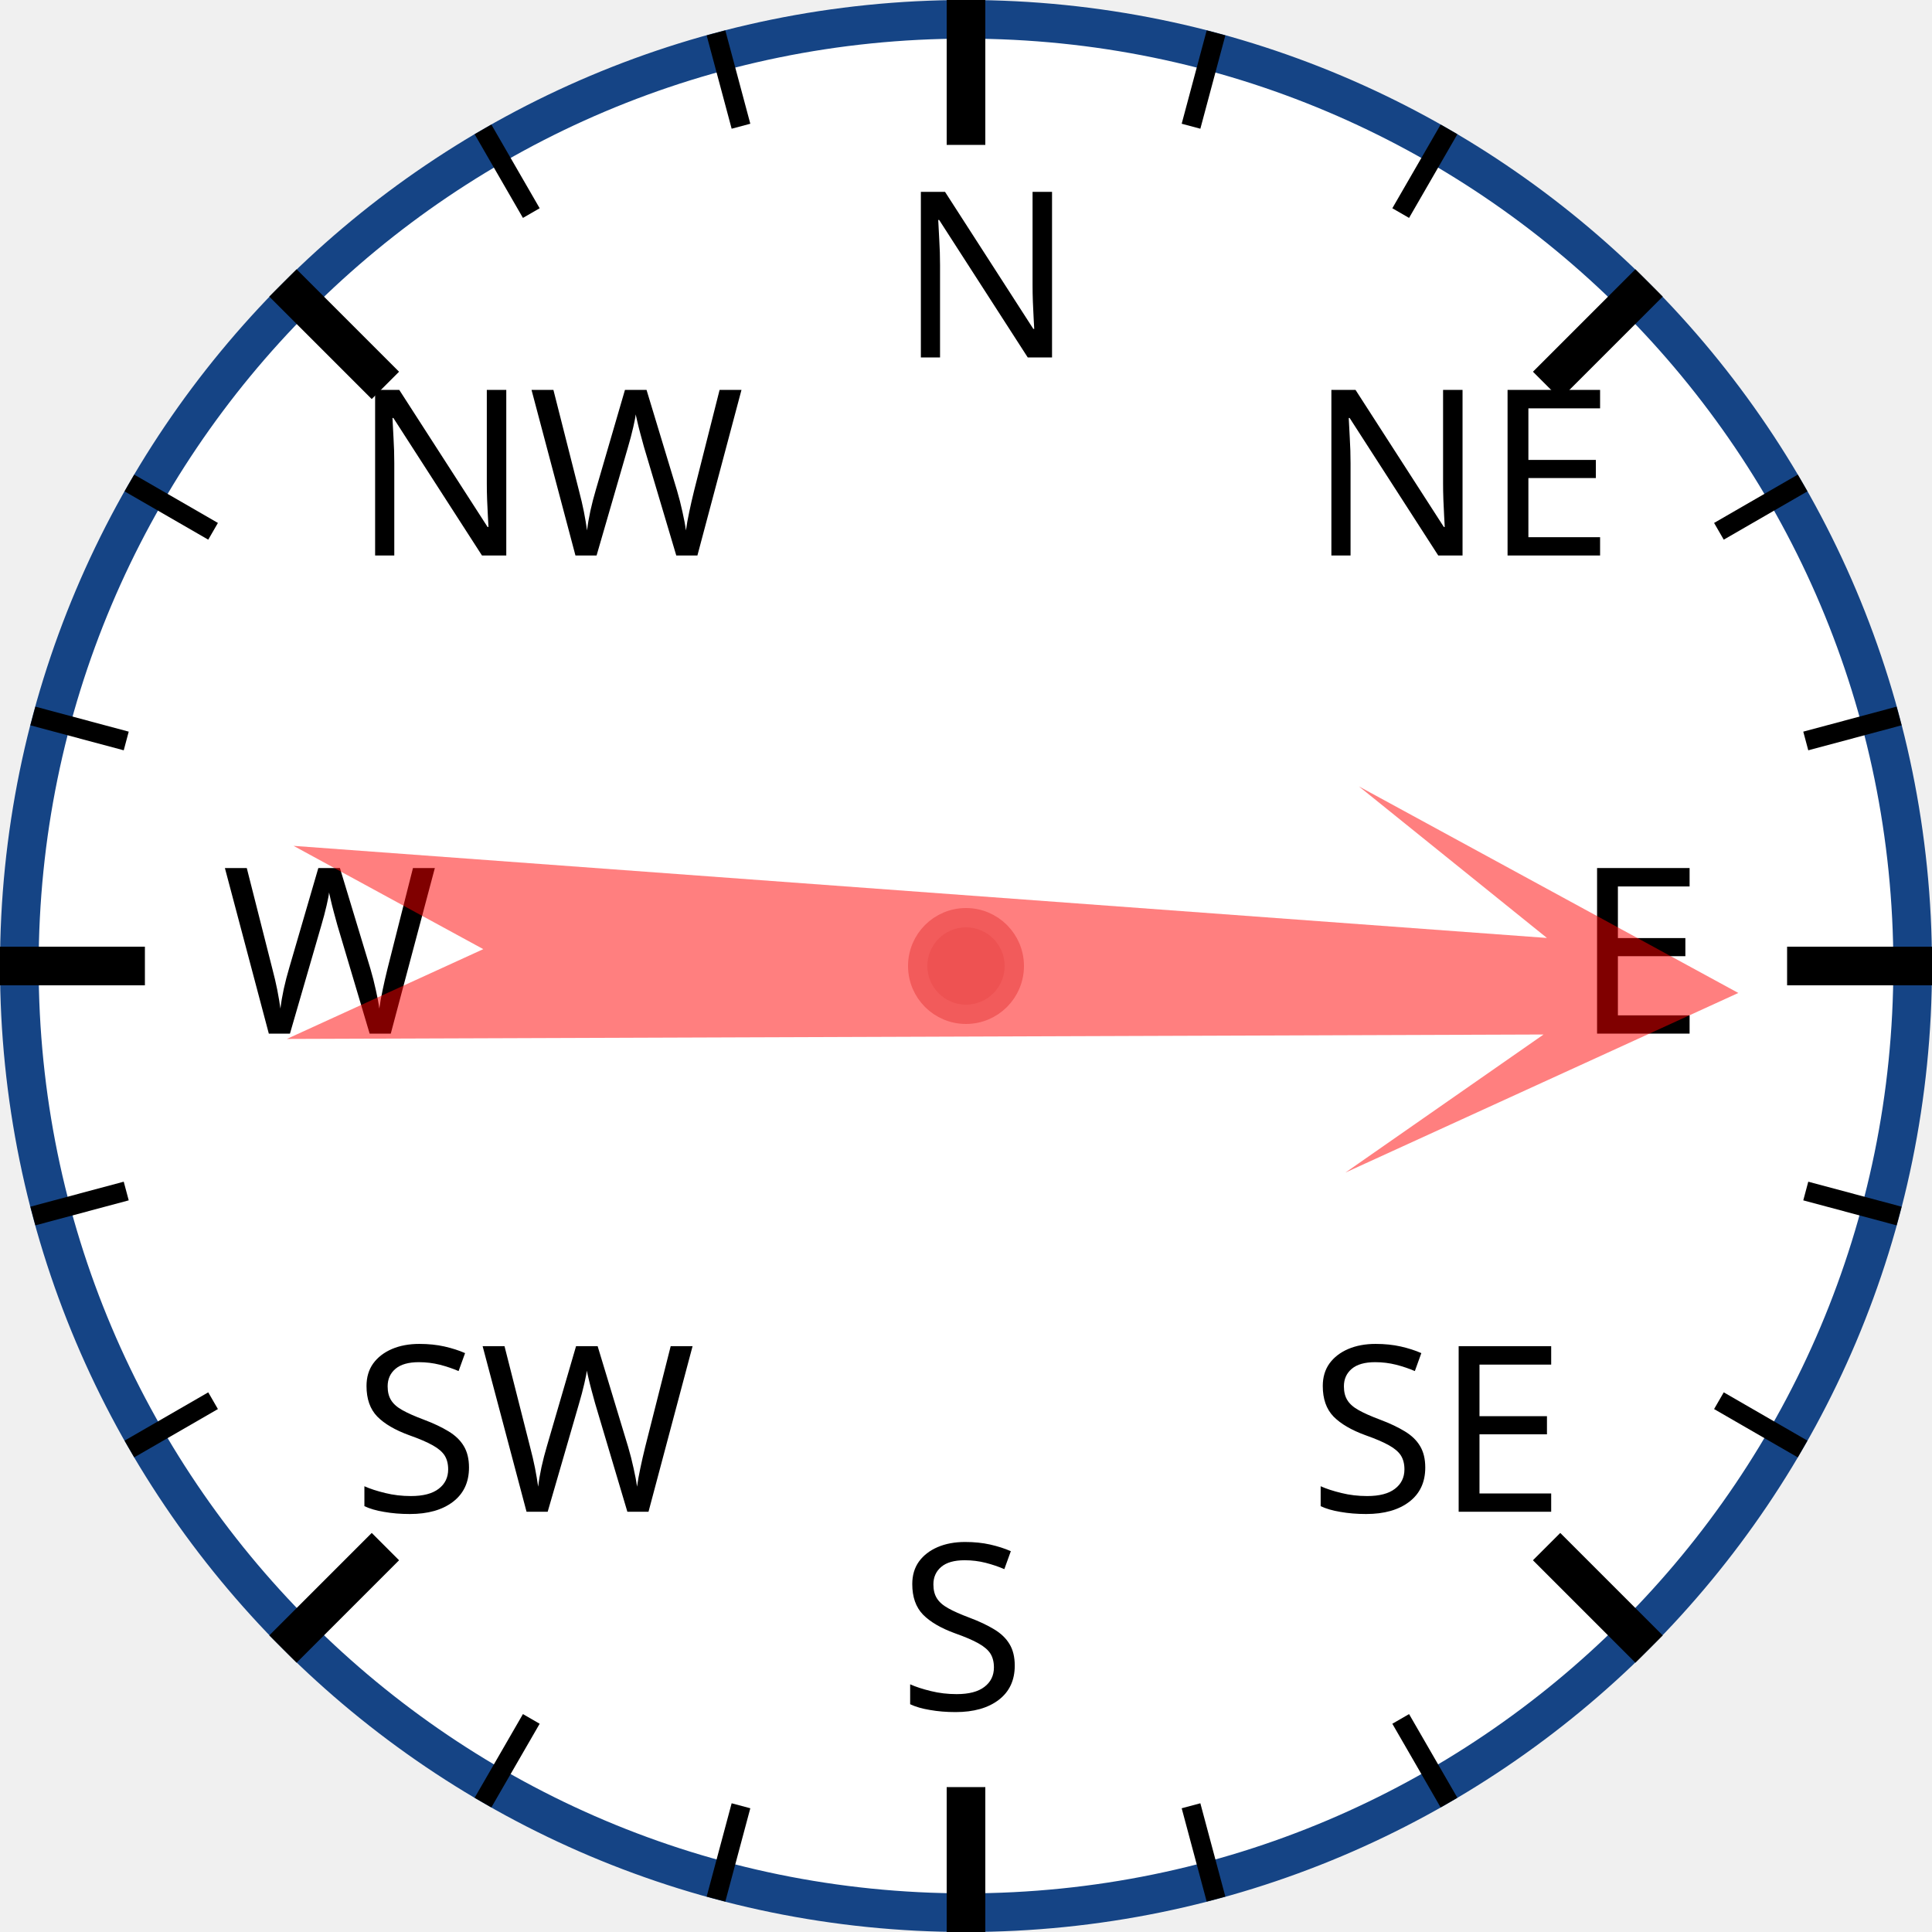
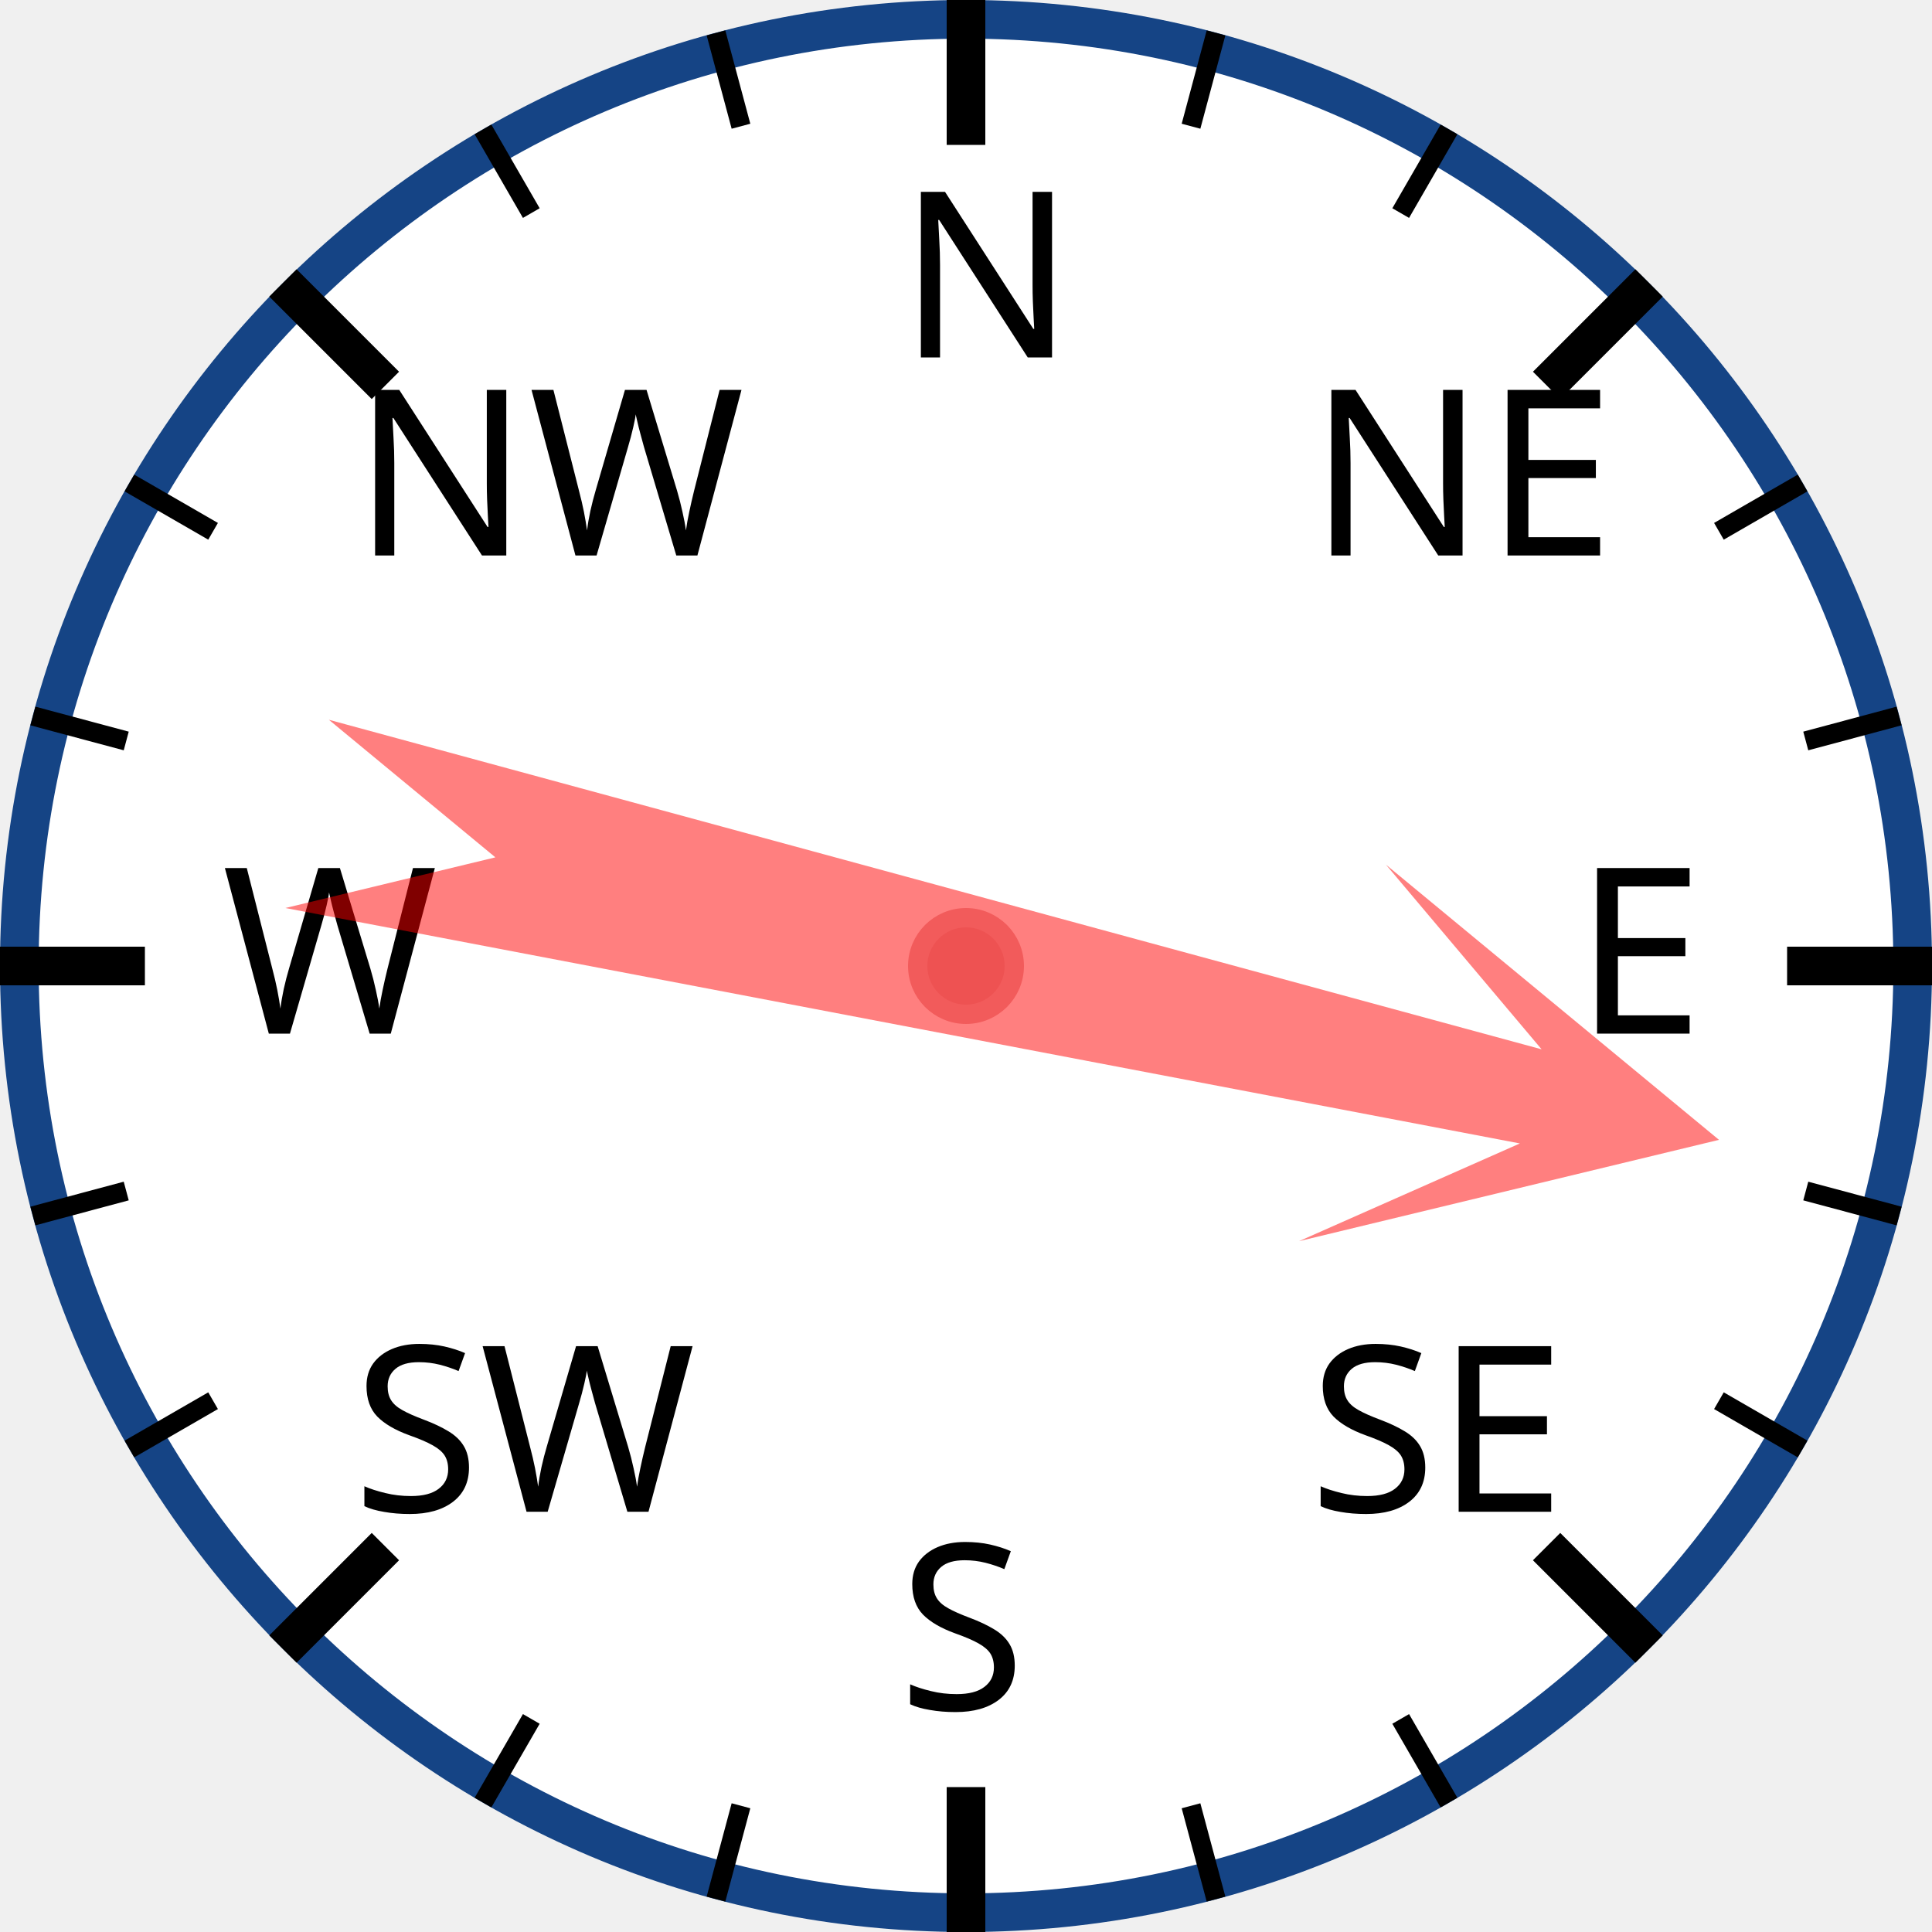
<svg xmlns="http://www.w3.org/2000/svg" width="120px" height="120px" viewBox="0 0 200 200">
  <circle cx="100" cy="100" r="98" style="fill: white; stroke: #154485; stroke-width: 4;" />
  <text x="93.0" y="37.0" style="font-family: sans-serif; font-size: 18pt;">N</text>
  <line x1="100.0" y1="0.0" x2="100.0" y2="15.0" style="stroke: black; stroke-width: 4;" />
  <line x1="74.118" y1="3.407" x2="76.706" y2="13.067" style="stroke: black; stroke-width: 2;" />
  <line x1="50" y1="13.397" x2="55" y2="22.058" style="stroke: black; stroke-width: 2;" />
  <text x="36.503" y="57.503" style="font-family: sans-serif; font-size: 18pt;">NW</text>
  <line x1="29.289" y1="29.289" x2="39.896" y2="39.896" style="stroke: black; stroke-width: 4;" />
  <line x1="13.397" y1="50" x2="22.058" y2="55" style="stroke: black; stroke-width: 2;" />
  <line x1="3.407" y1="74.118" x2="13.067" y2="76.706" style="stroke: black; stroke-width: 2;" />
  <text x="23.0" y="107.0" style="font-family: sans-serif; font-size: 18pt;">W</text>
  <line x1="0.0" y1="100.0" x2="15.0" y2="100.0" style="stroke: black; stroke-width: 4;" />
  <line x1="3.407" y1="125.882" x2="13.067" y2="123.294" style="stroke: black; stroke-width: 2;" />
  <line x1="13.397" y1="150" x2="22.058" y2="145" style="stroke: black; stroke-width: 2;" />
  <text x="36.503" y="156.497" style="font-family: sans-serif; font-size: 18pt;">SW</text>
  <line x1="29.289" y1="170.711" x2="39.896" y2="160.104" style="stroke: black; stroke-width: 4;" />
  <line x1="50" y1="186.603" x2="55" y2="177.942" style="stroke: black; stroke-width: 2;" />
  <line x1="74.118" y1="196.593" x2="76.706" y2="186.933" style="stroke: black; stroke-width: 2;" />
  <text x="93" y="177.0" style="font-family: sans-serif; font-size: 18pt;">S</text>
  <line x1="100" y1="200.0" x2="100" y2="185.0" style="stroke: black; stroke-width: 4;" />
  <line x1="125.882" y1="196.593" x2="123.294" y2="186.933" style="stroke: black; stroke-width: 2;" />
  <line x1="150.0" y1="186.603" x2="145.0" y2="177.942" style="stroke: black; stroke-width: 2;" />
  <text x="135.497" y="156.497" style="font-family: sans-serif; font-size: 18pt;">SE</text>
  <line x1="170.711" y1="170.711" x2="160.104" y2="160.104" style="stroke: black; stroke-width: 4;" />
  <line x1="186.603" y1="150" x2="177.942" y2="145" style="stroke: black; stroke-width: 2;" />
  <line x1="196.593" y1="125.882" x2="186.933" y2="123.294" style="stroke: black; stroke-width: 2;" />
  <text x="163.0" y="107" style="font-family: sans-serif; font-size: 18pt;">E</text>
  <line x1="200.0" y1="100" x2="185.0" y2="100" style="stroke: black; stroke-width: 4;" />
  <line x1="196.593" y1="74.118" x2="186.933" y2="76.706" style="stroke: black; stroke-width: 2;" />
  <line x1="186.603" y1="50" x2="177.942" y2="55" style="stroke: black; stroke-width: 2;" />
  <text x="135.497" y="57.503" style="font-family: sans-serif; font-size: 18pt;">NE</text>
  <line x1="170.711" y1="29.289" x2="160.104" y2="39.896" style="stroke: black; stroke-width: 4;" />
  <line x1="150" y1="13.397" x2="145" y2="22.058" style="stroke: black; stroke-width: 2;" />
  <line x1="125.882" y1="3.407" x2="123.294" y2="13.067" style="stroke: black; stroke-width: 2;" />
-   <polygon points="100 20 120 60 105 40 110 170 100 150 90 170 95 40 80 60" style="fill: red; fill-opacity: 0.5;" transform="rotate(92,100,100)" />
+   <polygon points="100 20 120 60 105 40 110 170 100 150 90 170 95 40 80 60" style="fill: red; fill-opacity: 0.5;" transform="rotate(103,100,100)" />
  <circle cx="100" cy="100" r="5" style="fill: #EE5252; stroke: #F25B5B; stroke-width: 2;" />
</svg>
